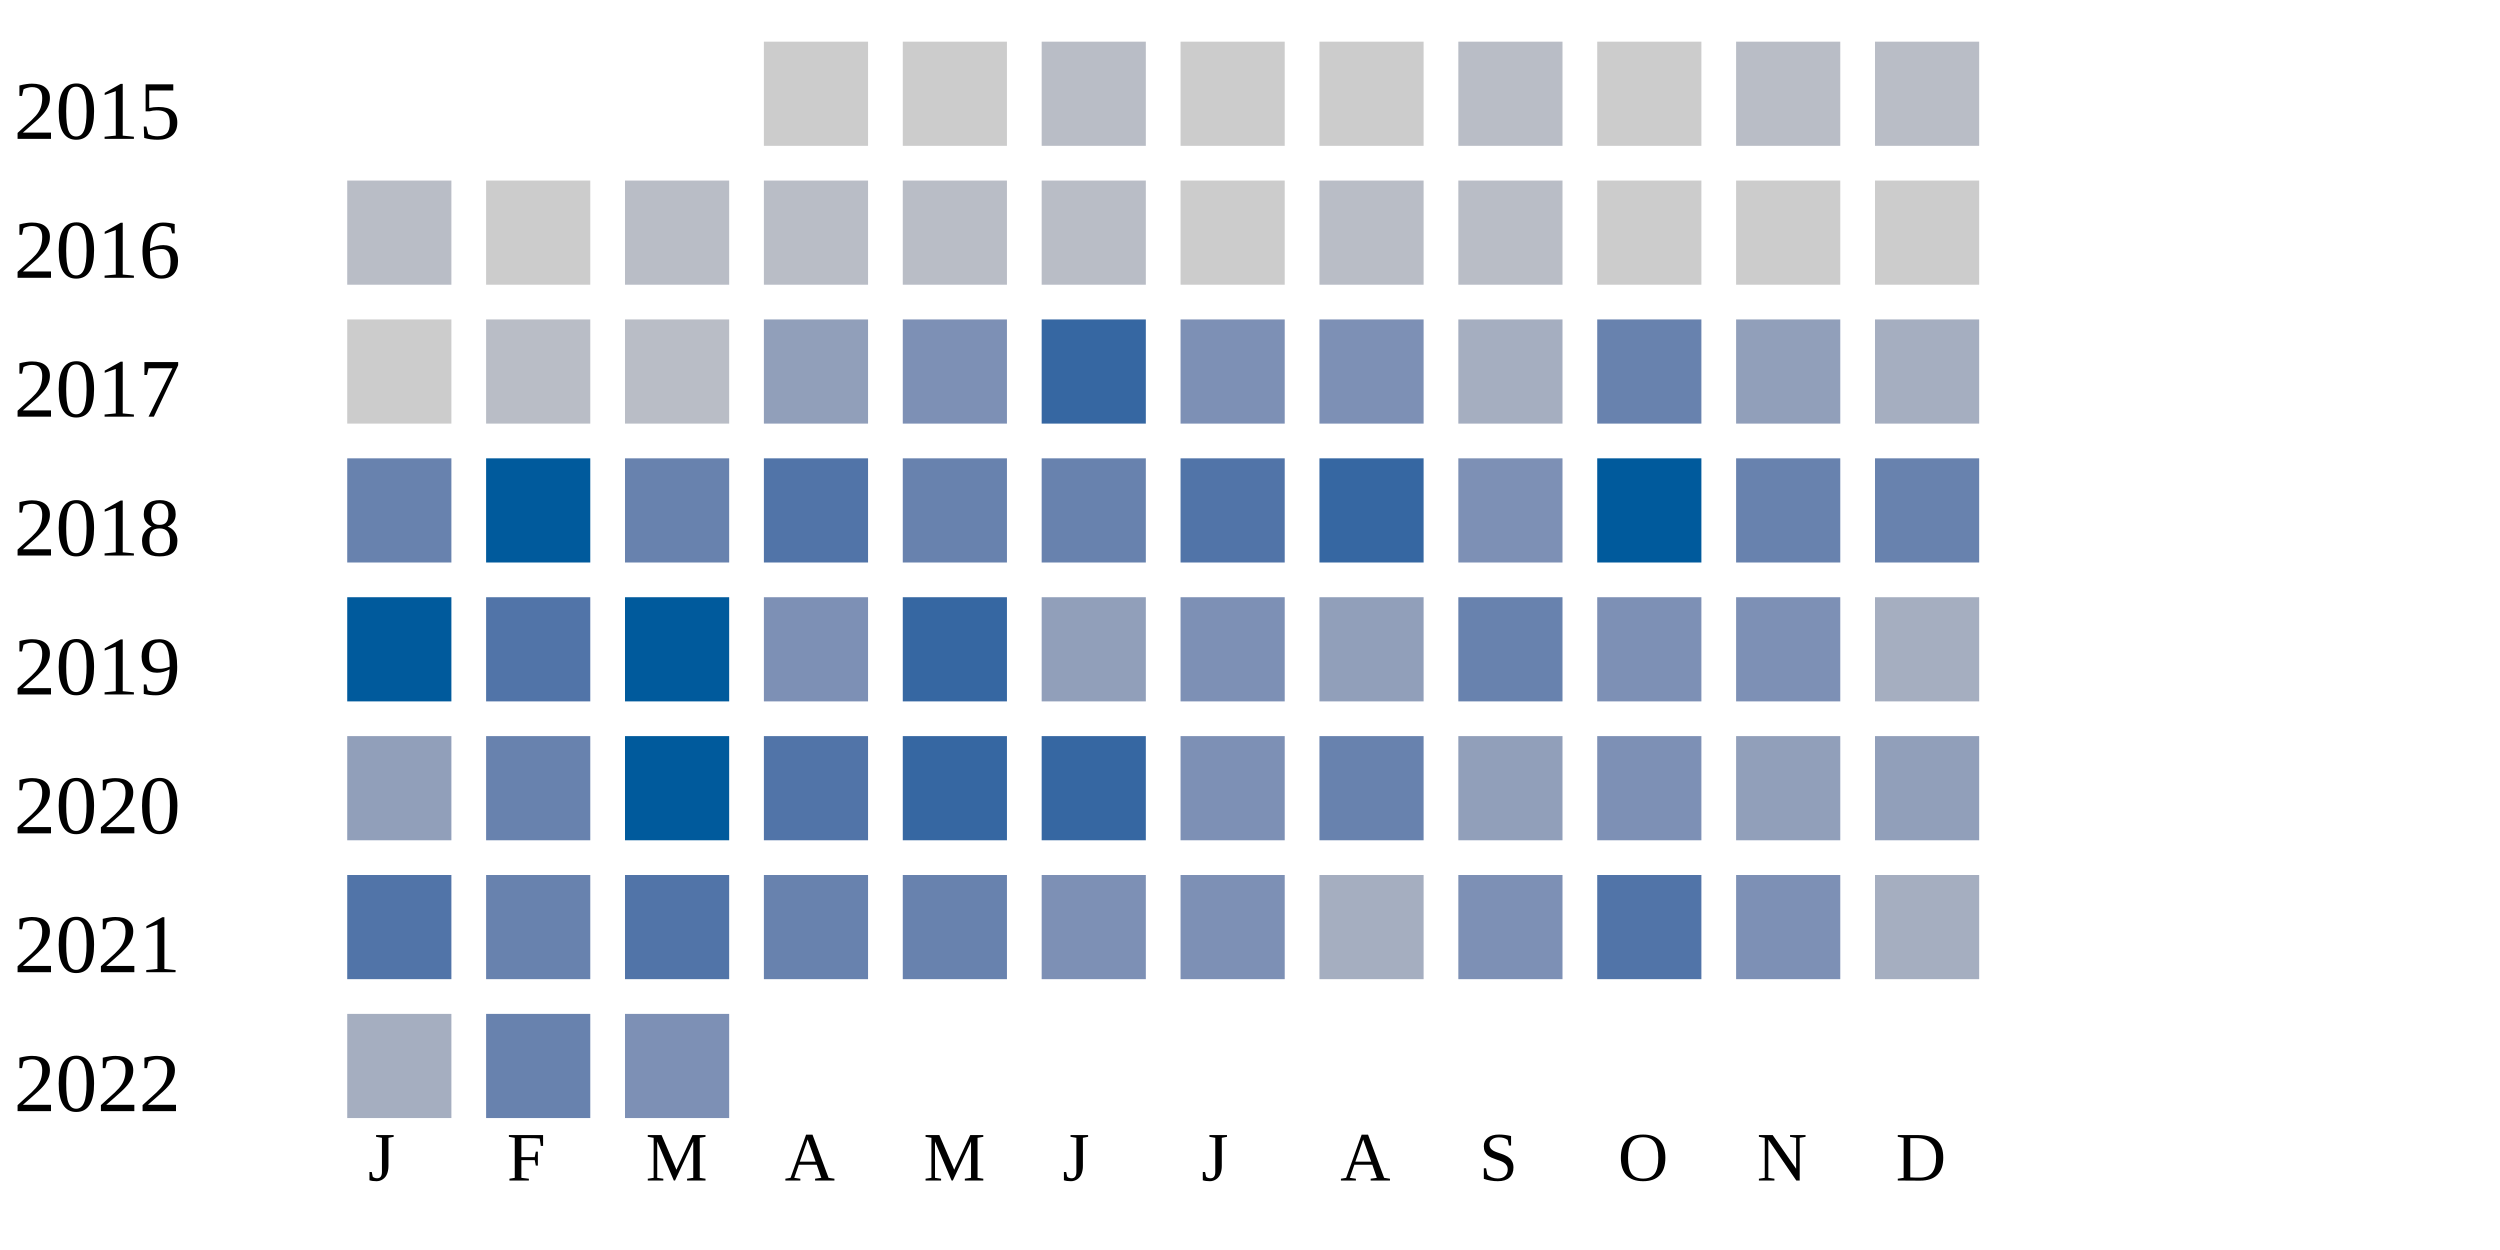
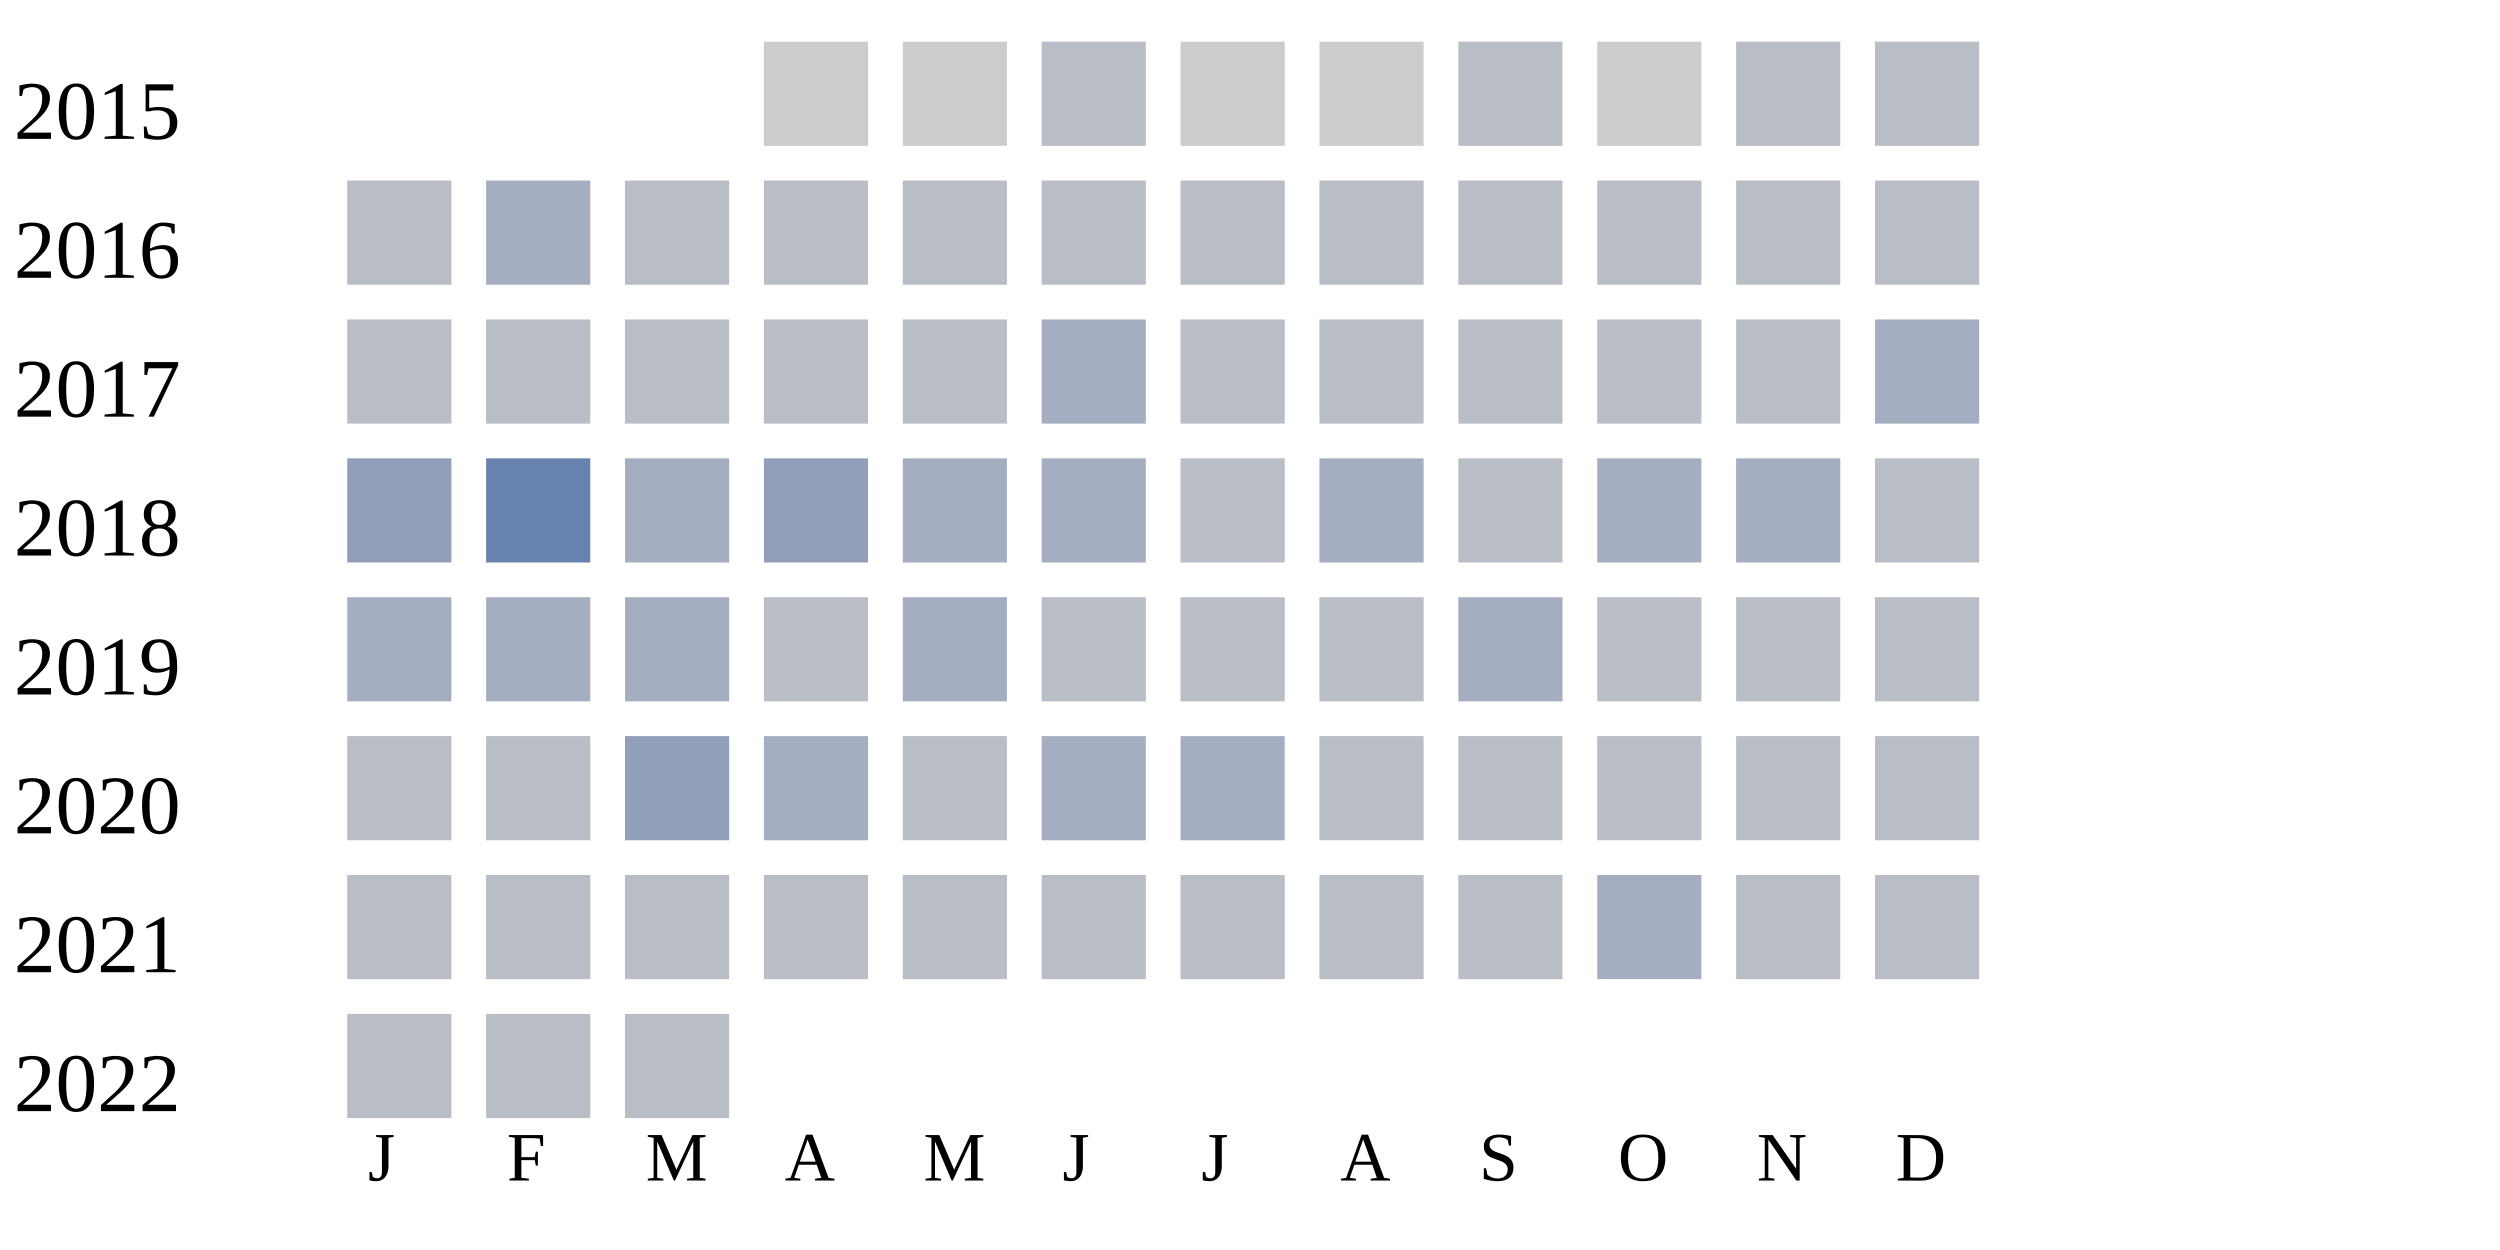
<svg xmlns="http://www.w3.org/2000/svg" width="360" height="180">
  <g transform="translate(0 0)">
    <text x="2" y="20">2015</text>
    <rect x="110" y="6" width="15" height="15" fill="#cccccc" />
    <rect x="130" y="6" width="15" height="15" fill="#cccccc" />
    <rect x="150" y="6" width="15" height="15" fill="#b9bdc6" />
    <rect x="170" y="6" width="15" height="15" fill="#cccccc" />
    <rect x="190" y="6" width="15" height="15" fill="#cccccc" />
    <rect x="210" y="6" width="15" height="15" fill="#b9bdc6" />
    <rect x="230" y="6" width="15" height="15" fill="#cccccc" />
    <rect x="250" y="6" width="15" height="15" fill="#b9bdc6" />
    <rect x="270" y="6" width="15" height="15" fill="#b9bdc6" />
  </g>
  <g transform="translate(0 20)">
    <text x="2" y="20">2016</text>
    <rect x="50" y="6" width="15" height="15" fill="#b9bdc6" />
-     <rect x="70" y="6" width="15" height="15" fill="#cccccc" />
+     <rect x="70" y="6" width="15" height="15" fill="#a5aec0" />
    <rect x="90" y="6" width="15" height="15" fill="#b9bdc6" />
    <rect x="110" y="6" width="15" height="15" fill="#b9bdc6" />
    <rect x="130" y="6" width="15" height="15" fill="#b9bdc6" />
    <rect x="150" y="6" width="15" height="15" fill="#b9bdc6" />
-     <rect x="170" y="6" width="15" height="15" fill="#cccccc" />
+     <rect x="170" y="6" width="15" height="15" fill="#b9bdc6" />
    <rect x="190" y="6" width="15" height="15" fill="#b9bdc6" />
    <rect x="210" y="6" width="15" height="15" fill="#b9bdc6" />
-     <rect x="230" y="6" width="15" height="15" fill="#cccccc" />
-     <rect x="250" y="6" width="15" height="15" fill="#cccccc" />
-     <rect x="270" y="6" width="15" height="15" fill="#cccccc" />
+     <rect x="230" y="6" width="15" height="15" fill="#b9bdc6" />
+     <rect x="250" y="6" width="15" height="15" fill="#b9bdc6" />
+     <rect x="270" y="6" width="15" height="15" fill="#b9bdc6" />
  </g>
  <g transform="translate(0 40)">
    <text x="2" y="20">2017</text>
-     <rect x="50" y="6" width="15" height="15" fill="#cccccc" />
+     <rect x="50" y="6" width="15" height="15" fill="#b9bdc6" />
    <rect x="70" y="6" width="15" height="15" fill="#b9bdc6" />
    <rect x="90" y="6" width="15" height="15" fill="#b9bdc6" />
-     <rect x="110" y="6" width="15" height="15" fill="#919fba" />
-     <rect x="130" y="6" width="15" height="15" fill="#7d90b5" />
-     <rect x="150" y="6" width="15" height="15" fill="#3667a2" />
-     <rect x="170" y="6" width="15" height="15" fill="#7d90b5" />
-     <rect x="190" y="6" width="15" height="15" fill="#7d90b5" />
-     <rect x="210" y="6" width="15" height="15" fill="#a5aec0" />
-     <rect x="230" y="6" width="15" height="15" fill="#6882ae" />
-     <rect x="250" y="6" width="15" height="15" fill="#919fba" />
+     <rect x="110" y="6" width="15" height="15" fill="#b9bdc6" />
+     <rect x="130" y="6" width="15" height="15" fill="#b9bdc6" />
+     <rect x="150" y="6" width="15" height="15" fill="#a5aec0" />
+     <rect x="170" y="6" width="15" height="15" fill="#b9bdc6" />
+     <rect x="190" y="6" width="15" height="15" fill="#b9bdc6" />
+     <rect x="210" y="6" width="15" height="15" fill="#b9bdc6" />
+     <rect x="230" y="6" width="15" height="15" fill="#b9bdc6" />
+     <rect x="250" y="6" width="15" height="15" fill="#b9bdc6" />
    <rect x="270" y="6" width="15" height="15" fill="#a5aec0" />
  </g>
  <g transform="translate(0 60)">
    <text x="2" y="20">2018</text>
-     <rect x="50" y="6" width="15" height="15" fill="#6882ae" />
-     <rect x="70" y="6" width="15" height="15" fill="#005a9c" />
-     <rect x="90" y="6" width="15" height="15" fill="#6882ae" />
-     <rect x="110" y="6" width="15" height="15" fill="#5174a8" />
-     <rect x="130" y="6" width="15" height="15" fill="#6882ae" />
-     <rect x="150" y="6" width="15" height="15" fill="#6882ae" />
-     <rect x="170" y="6" width="15" height="15" fill="#5174a8" />
-     <rect x="190" y="6" width="15" height="15" fill="#3667a2" />
-     <rect x="210" y="6" width="15" height="15" fill="#7d90b5" />
-     <rect x="230" y="6" width="15" height="15" fill="#005a9c" />
-     <rect x="250" y="6" width="15" height="15" fill="#6882ae" />
-     <rect x="270" y="6" width="15" height="15" fill="#6882ae" />
+     <rect x="50" y="6" width="15" height="15" fill="#919fba" />
+     <rect x="70" y="6" width="15" height="15" fill="#6882ae" />
+     <rect x="90" y="6" width="15" height="15" fill="#a5aec0" />
+     <rect x="110" y="6" width="15" height="15" fill="#919fba" />
+     <rect x="130" y="6" width="15" height="15" fill="#a5aec0" />
+     <rect x="150" y="6" width="15" height="15" fill="#a5aec0" />
+     <rect x="170" y="6" width="15" height="15" fill="#b9bdc6" />
+     <rect x="190" y="6" width="15" height="15" fill="#a5aec0" />
+     <rect x="210" y="6" width="15" height="15" fill="#b9bdc6" />
+     <rect x="230" y="6" width="15" height="15" fill="#a5aec0" />
+     <rect x="250" y="6" width="15" height="15" fill="#a5aec0" />
+     <rect x="270" y="6" width="15" height="15" fill="#b9bdc6" />
  </g>
  <g transform="translate(0 80)">
    <text x="2" y="20">2019</text>
-     <rect x="50" y="6" width="15" height="15" fill="#005a9c" />
-     <rect x="70" y="6" width="15" height="15" fill="#5174a8" />
-     <rect x="90" y="6" width="15" height="15" fill="#005a9c" />
-     <rect x="110" y="6" width="15" height="15" fill="#7d90b5" />
-     <rect x="130" y="6" width="15" height="15" fill="#3667a2" />
-     <rect x="150" y="6" width="15" height="15" fill="#919fba" />
-     <rect x="170" y="6" width="15" height="15" fill="#7d90b5" />
-     <rect x="190" y="6" width="15" height="15" fill="#919fba" />
-     <rect x="210" y="6" width="15" height="15" fill="#6882ae" />
-     <rect x="230" y="6" width="15" height="15" fill="#7d90b5" />
-     <rect x="250" y="6" width="15" height="15" fill="#7d90b5" />
-     <rect x="270" y="6" width="15" height="15" fill="#a5aec0" />
+     <rect x="50" y="6" width="15" height="15" fill="#a5aec0" />
+     <rect x="70" y="6" width="15" height="15" fill="#a5aec0" />
+     <rect x="90" y="6" width="15" height="15" fill="#a5aec0" />
+     <rect x="110" y="6" width="15" height="15" fill="#b9bdc6" />
+     <rect x="130" y="6" width="15" height="15" fill="#a5aec0" />
+     <rect x="150" y="6" width="15" height="15" fill="#b9bdc6" />
+     <rect x="170" y="6" width="15" height="15" fill="#b9bdc6" />
+     <rect x="190" y="6" width="15" height="15" fill="#b9bdc6" />
+     <rect x="210" y="6" width="15" height="15" fill="#a5aec0" />
+     <rect x="230" y="6" width="15" height="15" fill="#b9bdc6" />
+     <rect x="250" y="6" width="15" height="15" fill="#b9bdc6" />
+     <rect x="270" y="6" width="15" height="15" fill="#b9bdc6" />
  </g>
  <g transform="translate(0 100)">
    <text x="2" y="20">2020</text>
-     <rect x="50" y="6" width="15" height="15" fill="#919fba" />
-     <rect x="70" y="6" width="15" height="15" fill="#6882ae" />
-     <rect x="90" y="6" width="15" height="15" fill="#005a9c" />
-     <rect x="110" y="6" width="15" height="15" fill="#5174a8" />
-     <rect x="130" y="6" width="15" height="15" fill="#3667a2" />
-     <rect x="150" y="6" width="15" height="15" fill="#3667a2" />
-     <rect x="170" y="6" width="15" height="15" fill="#7d90b5" />
-     <rect x="190" y="6" width="15" height="15" fill="#6882ae" />
-     <rect x="210" y="6" width="15" height="15" fill="#919fba" />
-     <rect x="230" y="6" width="15" height="15" fill="#7d90b5" />
-     <rect x="250" y="6" width="15" height="15" fill="#919fba" />
-     <rect x="270" y="6" width="15" height="15" fill="#919fba" />
+     <rect x="50" y="6" width="15" height="15" fill="#b9bdc6" />
+     <rect x="70" y="6" width="15" height="15" fill="#b9bdc6" />
+     <rect x="90" y="6" width="15" height="15" fill="#919fba" />
+     <rect x="110" y="6" width="15" height="15" fill="#a5aec0" />
+     <rect x="130" y="6" width="15" height="15" fill="#b9bdc6" />
+     <rect x="150" y="6" width="15" height="15" fill="#a5aec0" />
+     <rect x="170" y="6" width="15" height="15" fill="#a5aec0" />
+     <rect x="190" y="6" width="15" height="15" fill="#b9bdc6" />
+     <rect x="210" y="6" width="15" height="15" fill="#b9bdc6" />
+     <rect x="230" y="6" width="15" height="15" fill="#b9bdc6" />
+     <rect x="250" y="6" width="15" height="15" fill="#b9bdc6" />
+     <rect x="270" y="6" width="15" height="15" fill="#b9bdc6" />
  </g>
  <g transform="translate(0 120)">
    <text x="2" y="20">2021</text>
-     <rect x="50" y="6" width="15" height="15" fill="#5174a8" />
-     <rect x="70" y="6" width="15" height="15" fill="#6882ae" />
-     <rect x="90" y="6" width="15" height="15" fill="#5174a8" />
-     <rect x="110" y="6" width="15" height="15" fill="#6882ae" />
-     <rect x="130" y="6" width="15" height="15" fill="#6882ae" />
-     <rect x="150" y="6" width="15" height="15" fill="#7d90b5" />
-     <rect x="170" y="6" width="15" height="15" fill="#7d90b5" />
-     <rect x="190" y="6" width="15" height="15" fill="#a5aec0" />
-     <rect x="210" y="6" width="15" height="15" fill="#7d90b5" />
-     <rect x="230" y="6" width="15" height="15" fill="#5174a8" />
-     <rect x="250" y="6" width="15" height="15" fill="#7d90b5" />
-     <rect x="270" y="6" width="15" height="15" fill="#a5aec0" />
+     <rect x="50" y="6" width="15" height="15" fill="#b9bdc6" />
+     <rect x="70" y="6" width="15" height="15" fill="#b9bdc6" />
+     <rect x="90" y="6" width="15" height="15" fill="#b9bdc6" />
+     <rect x="110" y="6" width="15" height="15" fill="#b9bdc6" />
+     <rect x="130" y="6" width="15" height="15" fill="#b9bdc6" />
+     <rect x="150" y="6" width="15" height="15" fill="#b9bdc6" />
+     <rect x="170" y="6" width="15" height="15" fill="#b9bdc6" />
+     <rect x="190" y="6" width="15" height="15" fill="#b9bdc6" />
+     <rect x="210" y="6" width="15" height="15" fill="#b9bdc6" />
+     <rect x="230" y="6" width="15" height="15" fill="#a5aec0" />
+     <rect x="250" y="6" width="15" height="15" fill="#b9bdc6" />
+     <rect x="270" y="6" width="15" height="15" fill="#b9bdc6" />
  </g>
  <g transform="translate(0 140)">
    <text x="2" y="20">2022</text>
-     <rect x="50" y="6" width="15" height="15" fill="#a5aec0" />
-     <rect x="70" y="6" width="15" height="15" fill="#6882ae" />
-     <rect x="90" y="6" width="15" height="15" fill="#7d90b5" />
+     <rect x="50" y="6" width="15" height="15" fill="#b9bdc6" />
+     <rect x="70" y="6" width="15" height="15" fill="#b9bdc6" />
+     <rect x="90" y="6" width="15" height="15" fill="#b9bdc6" />
  </g>
  <text style="font-size: 10px; text-align: center" x="53" y="170">J</text>
  <text style="font-size: 10px; text-align: center" x="73" y="170">F</text>
  <text style="font-size: 10px; text-align: center" x="93" y="170">M</text>
  <text style="font-size: 10px; text-align: center" x="113" y="170">A</text>
  <text style="font-size: 10px; text-align: center" x="133" y="170">M</text>
  <text style="font-size: 10px; text-align: center" x="153" y="170">J</text>
  <text style="font-size: 10px; text-align: center" x="173" y="170">J</text>
  <text style="font-size: 10px; text-align: center" x="193" y="170">A</text>
  <text style="font-size: 10px; text-align: center" x="213" y="170">S</text>
  <text style="font-size: 10px; text-align: center" x="233" y="170">O</text>
  <text style="font-size: 10px; text-align: center" x="253" y="170">N</text>
  <text style="font-size: 10px; text-align: center" x="273" y="170">D</text>
  <text style="font-size: 10px;" x="155" y="189">Less</text>
  <rect fill="#b9bdc6" width="10" height="10" x="180" y="180" />
  <rect fill="#919fba" width="10" height="10" x="195" y="180" />
  <rect fill="#6882ae" width="10" height="10" x="210" y="180" />
  <rect fill="#005a9c" width="10" height="10" x="225" y="180" />
  <text x="240" y="189" style="font-size: 10px;">More</text>
</svg>
